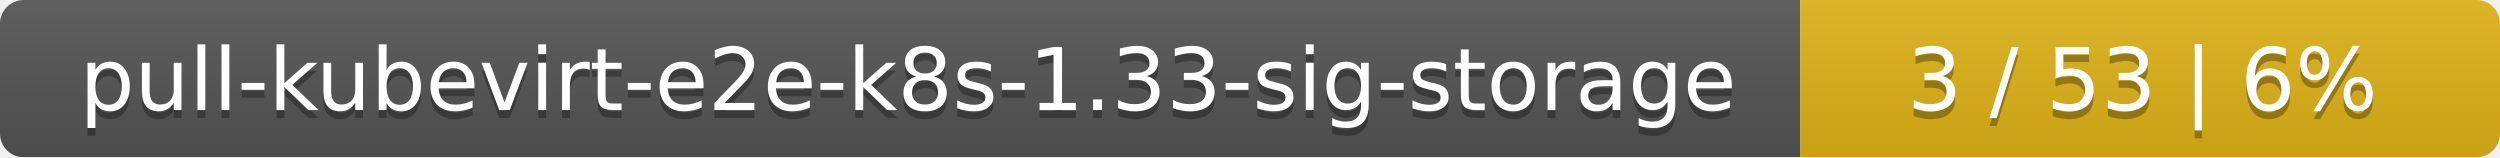
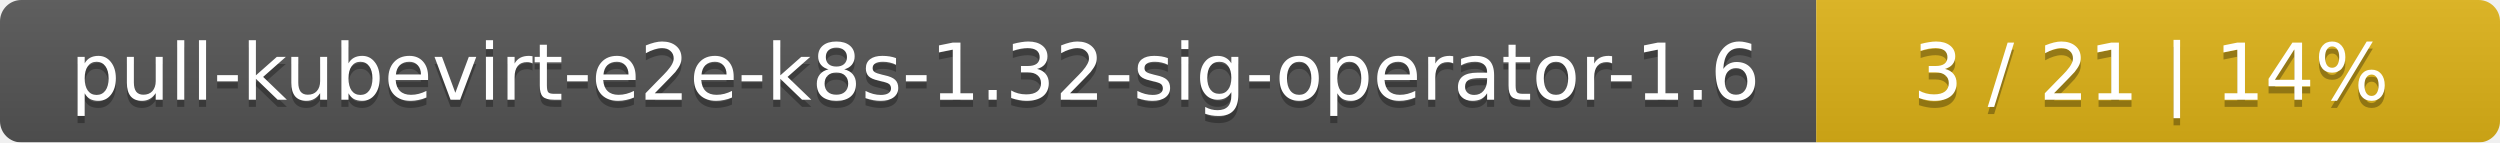
- <svg xmlns="http://www.w3.org/2000/svg" width="318" height="20">
+ <svg xmlns="http://www.w3.org/2000/svg" width="351" height="20">
  <linearGradient id="smooth" x2="0" y2="100%">
    <stop offset="0" stop-color="#bbb" stop-opacity=".1" />
    <stop offset="1" stop-opacity=".1" />
  </linearGradient>
  <mask id="round">
-     <rect width="318" height="20" rx="3" fill="#fff" />
+     <rect width="351" height="20" rx="3" fill="#fff" />
  </mask>
  <g mask="url(#round)">
-     <rect width="229" height="20" fill="#555" />
-     <rect x="229" width="89" height="20" fill="#dfb317" />
-     <rect width="318" height="20" fill="url(#smooth)" />
+     <rect width="255" height="20" fill="#555" />
+     <rect x="255" width="96" height="20" fill="#dfb317" />
+     <rect width="351" height="20" fill="url(#smooth)" />
  </g>
  <g fill="#fff" text-anchor="middle" font-family="DejaVu Sans,Verdana,Geneva,sans-serif" font-size="11">
-     <text x="115.5" y="15" fill="#010101" fill-opacity=".3">pull-kubevirt-e2e-k8s-1.33-sig-storage</text>
-     <text x="115.5" y="14">pull-kubevirt-e2e-k8s-1.33-sig-storage</text>
-     <text x="272.5" y="15" fill="#010101" fill-opacity=".3">3 / 53    |    6%</text>
-     <text x="272.5" y="14">3 / 53    |    6%</text>
+     <text x="128.5" y="15" fill="#010101" fill-opacity=".3">pull-kubevirt-e2e-k8s-1.32-sig-operator-1.6</text>
+     <text x="128.5" y="14">pull-kubevirt-e2e-k8s-1.32-sig-operator-1.6</text>
+     <text x="302" y="15" fill="#010101" fill-opacity=".3">3 / 21    |    14%</text>
+     <text x="302" y="14">3 / 21    |    14%</text>
  </g>
</svg>
